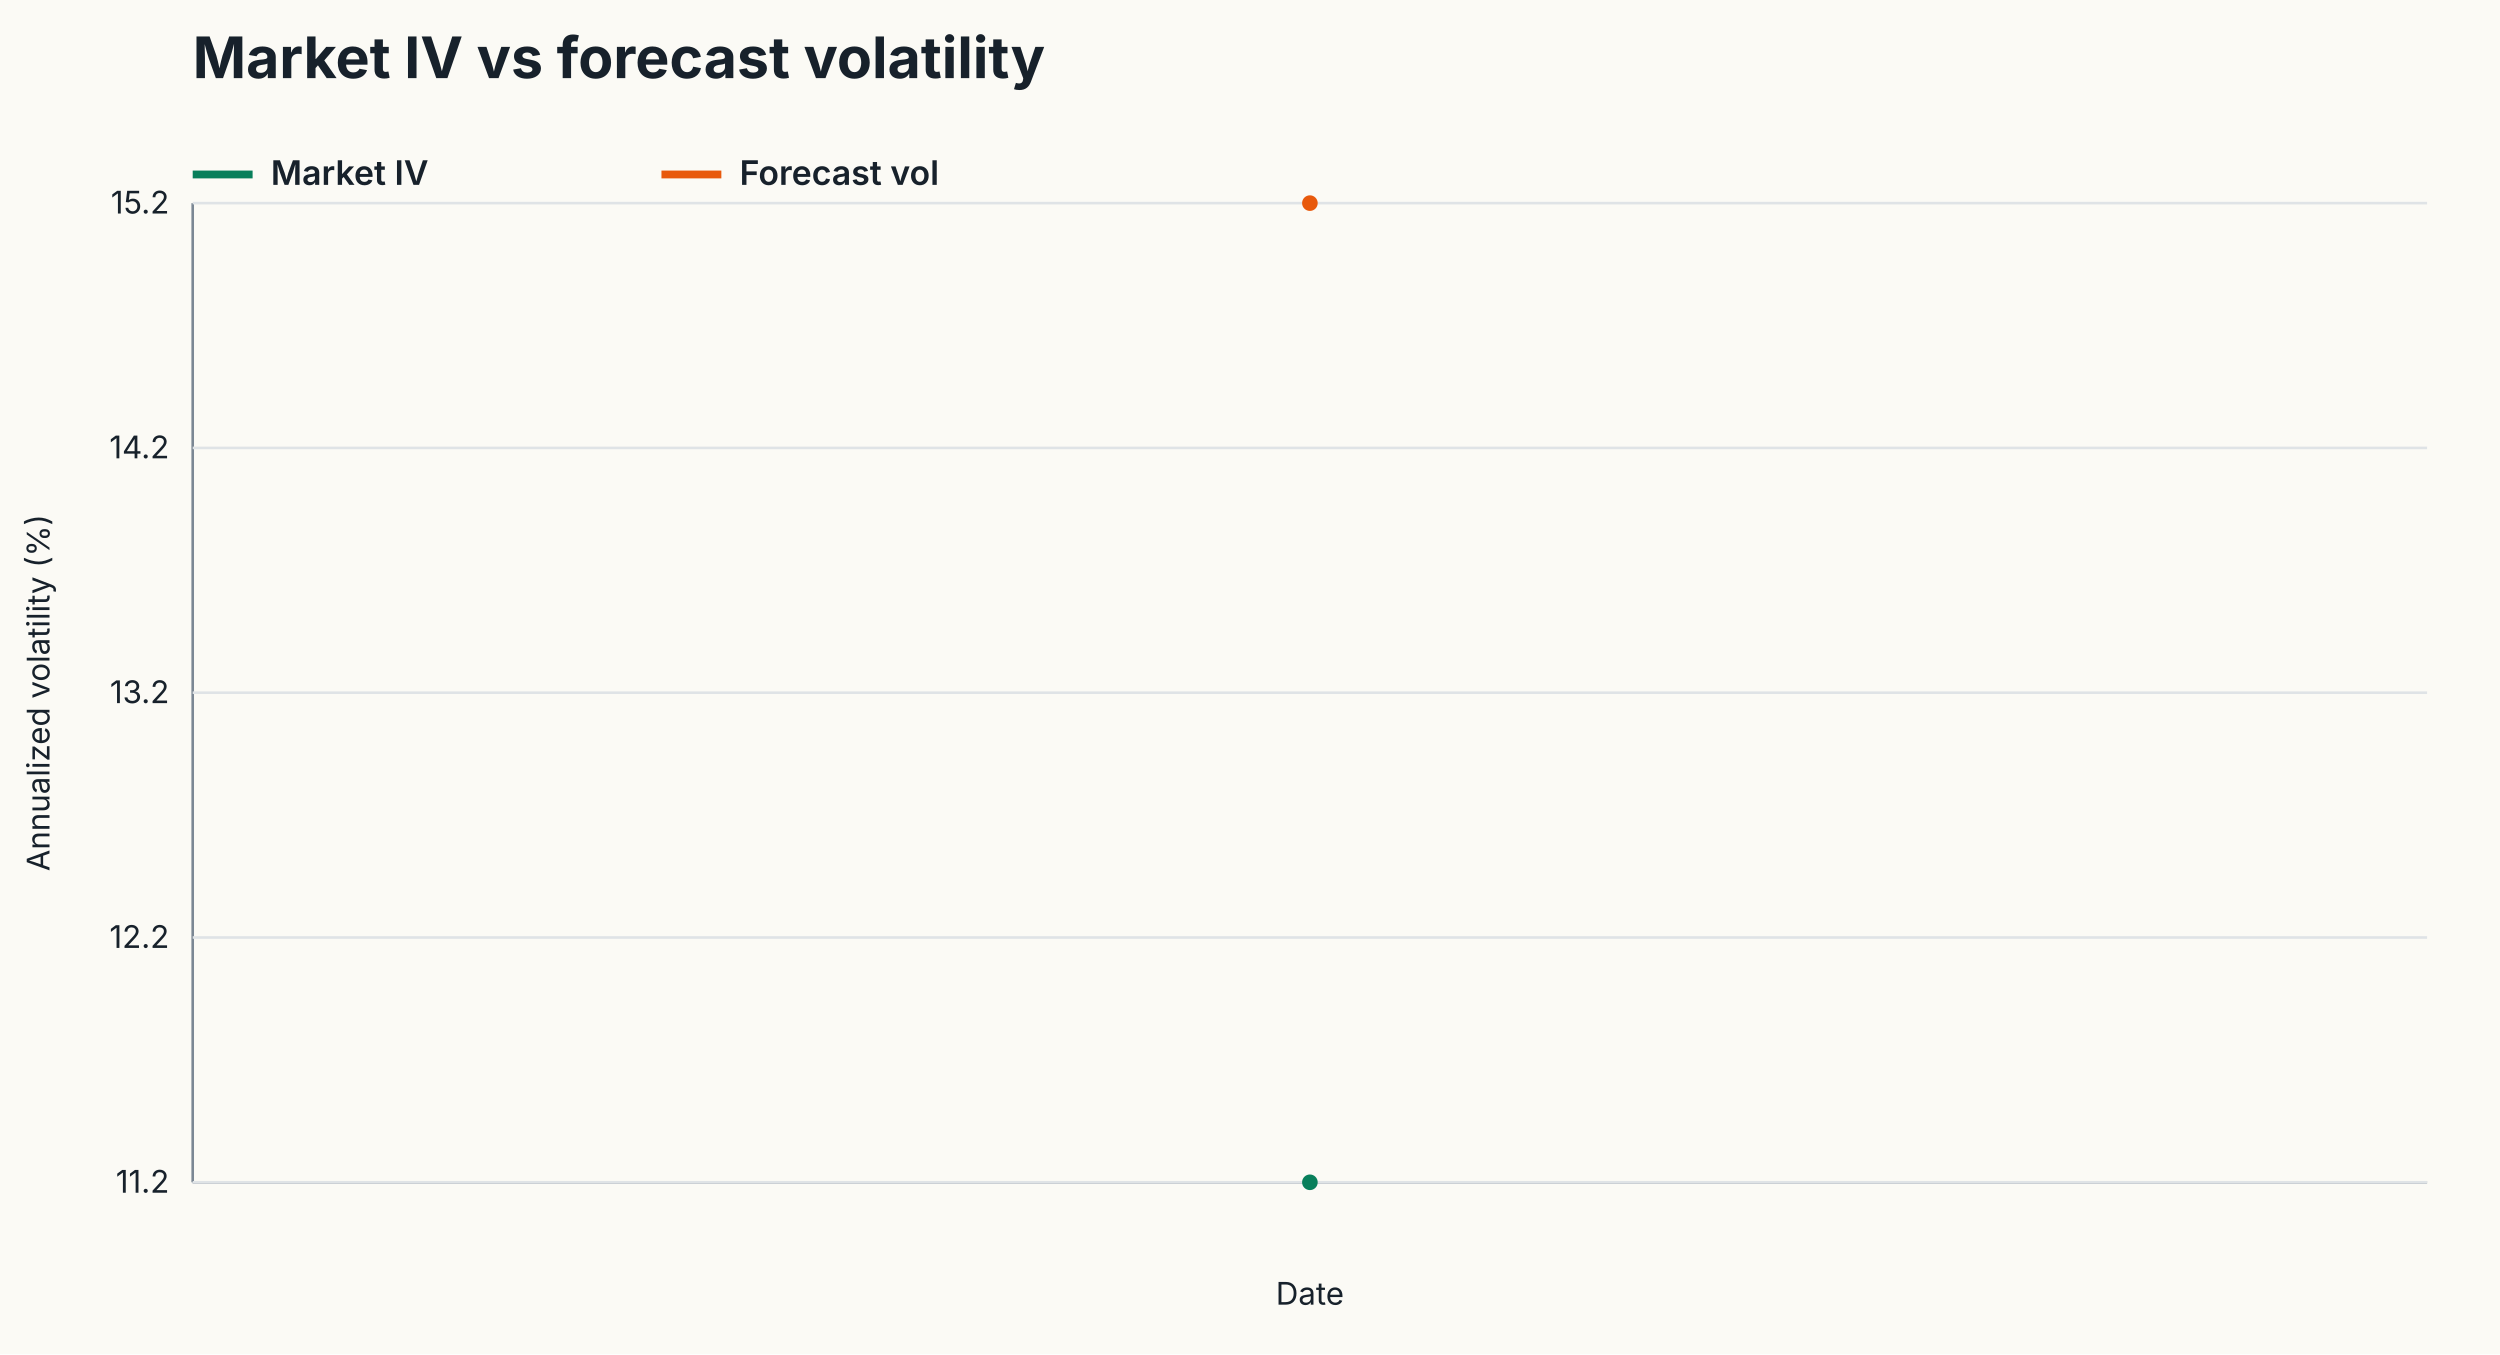
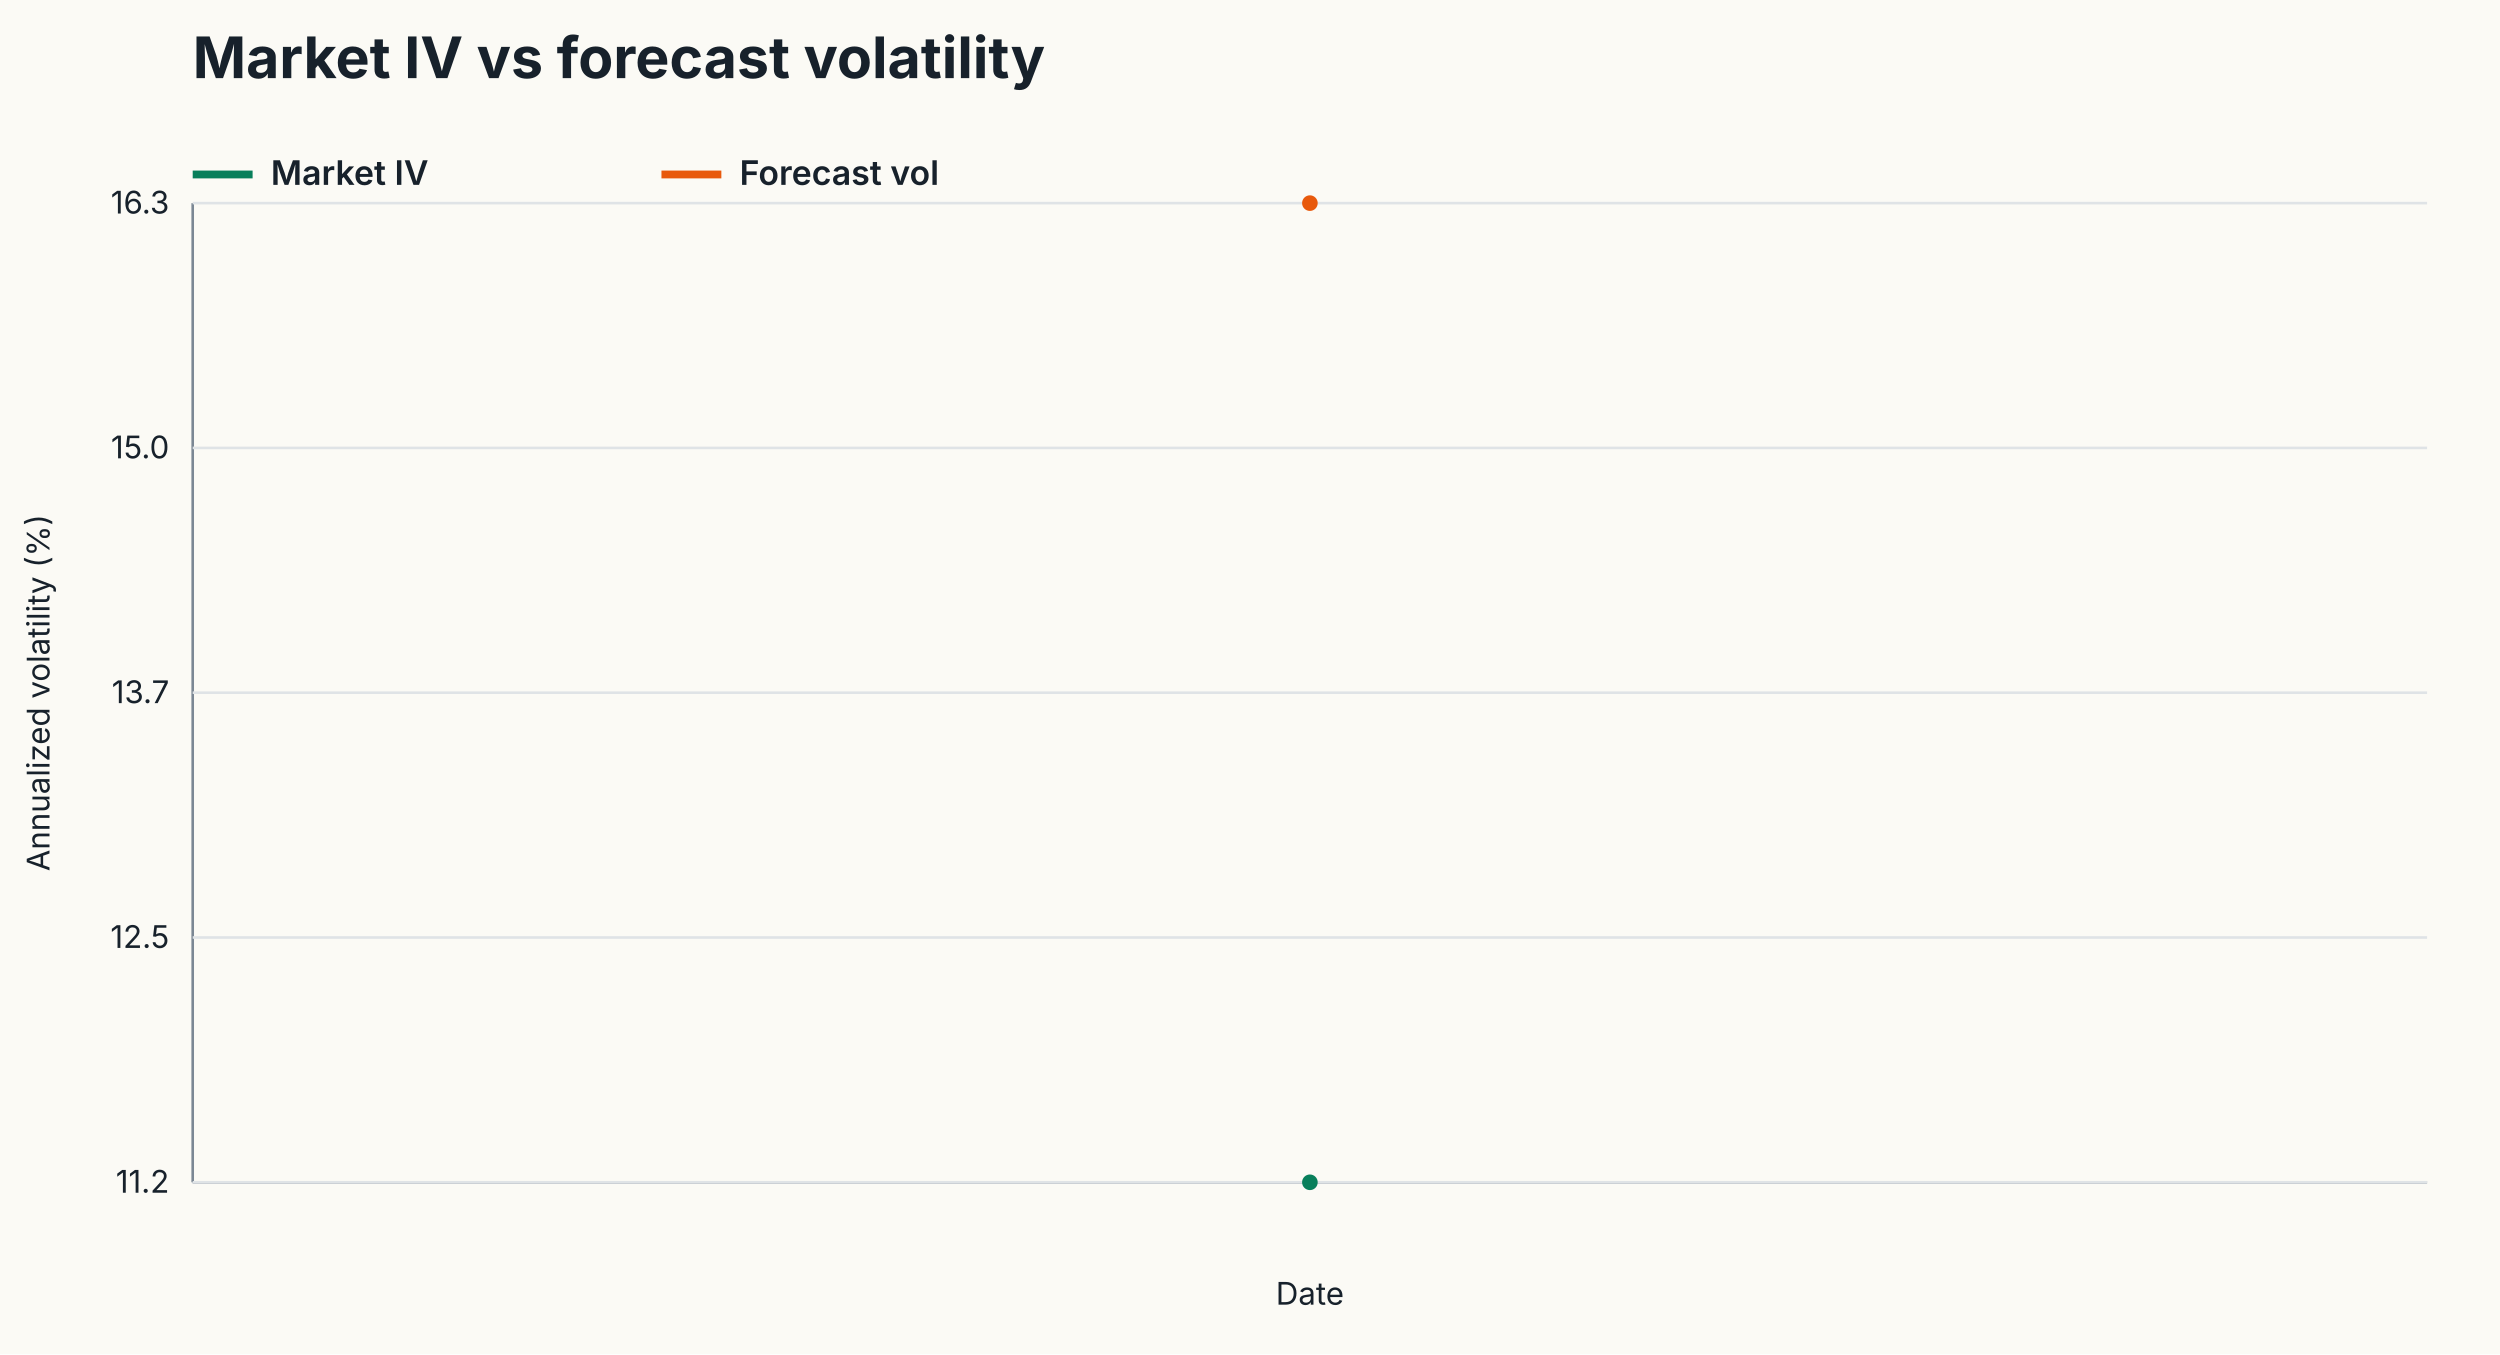
<svg xmlns="http://www.w3.org/2000/svg" width="960" height="520" viewBox="0 0 960 520">
  <rect width="100%" height="100%" fill="#fbfaf5" />
  <style>text{font-family:Inter,Segoe UI,Arial,sans-serif;fill:#17212b} .axis{stroke:#7b8794;stroke-width:1} .grid{stroke:#dfe3e6;stroke-width:1} .label{font-size:12px} .legend{font-size:13px;font-weight:600}</style>
  <text x="74" y="30" font-size="22" font-weight="700">Market IV vs forecast volatility</text>
  <text x="74" y="49" font-size="12" fill="#66717c" />
  <line class="axis" x1="74" y1="454" x2="932" y2="454" />
  <line class="axis" x1="74" y1="78" x2="74" y2="454" />
  <line class="grid" x1="74" y1="454.0" x2="932" y2="454.0" />
  <text class="label" x="65" y="458.0" text-anchor="end">11.2</text>
  <line class="grid" x1="74" y1="360.0" x2="932" y2="360.0" />
-   <text class="label" x="65" y="364.0" text-anchor="end">12.2</text>
+   <text class="label" x="65" y="364.0" text-anchor="end">12.5</text>
  <line class="grid" x1="74" y1="266.0" x2="932" y2="266.0" />
-   <text class="label" x="65" y="270.0" text-anchor="end">13.2</text>
+   <text class="label" x="65" y="270.0" text-anchor="end">13.7</text>
  <line class="grid" x1="74" y1="172.0" x2="932" y2="172.0" />
-   <text class="label" x="65" y="176.0" text-anchor="end">14.2</text>
+   <text class="label" x="65" y="176.0" text-anchor="end">15.0</text>
  <line class="grid" x1="74" y1="78.0" x2="932" y2="78.0" />
-   <text class="label" x="65" y="82.0" text-anchor="end">15.2</text>
+   <text class="label" x="65" y="82.0" text-anchor="end">16.3</text>
  <text class="label" x="503.0" y="501" text-anchor="middle">Date</text>
  <text class="label" transform="translate(19 266.0) rotate(-90)" text-anchor="middle">Annualized volatility (%)</text>
  <polyline points="503.00,454.00" fill="none" stroke="#087f5b" stroke-width="2.4" />
  <circle cx="503.00" cy="454.00" r="3" fill="#087f5b" />
  <line x1="74" y1="67" x2="97" y2="67" stroke="#087f5b" stroke-width="3" />
  <text class="legend" x="104" y="71">Market IV</text>
  <polyline points="503.00,78.00" fill="none" stroke="#e8590c" stroke-width="2.4" />
  <circle cx="503.00" cy="78.00" r="3" fill="#e8590c" />
  <line x1="254" y1="67" x2="277" y2="67" stroke="#e8590c" stroke-width="3" />
  <text class="legend" x="284" y="71">Forecast vol</text>
</svg>
